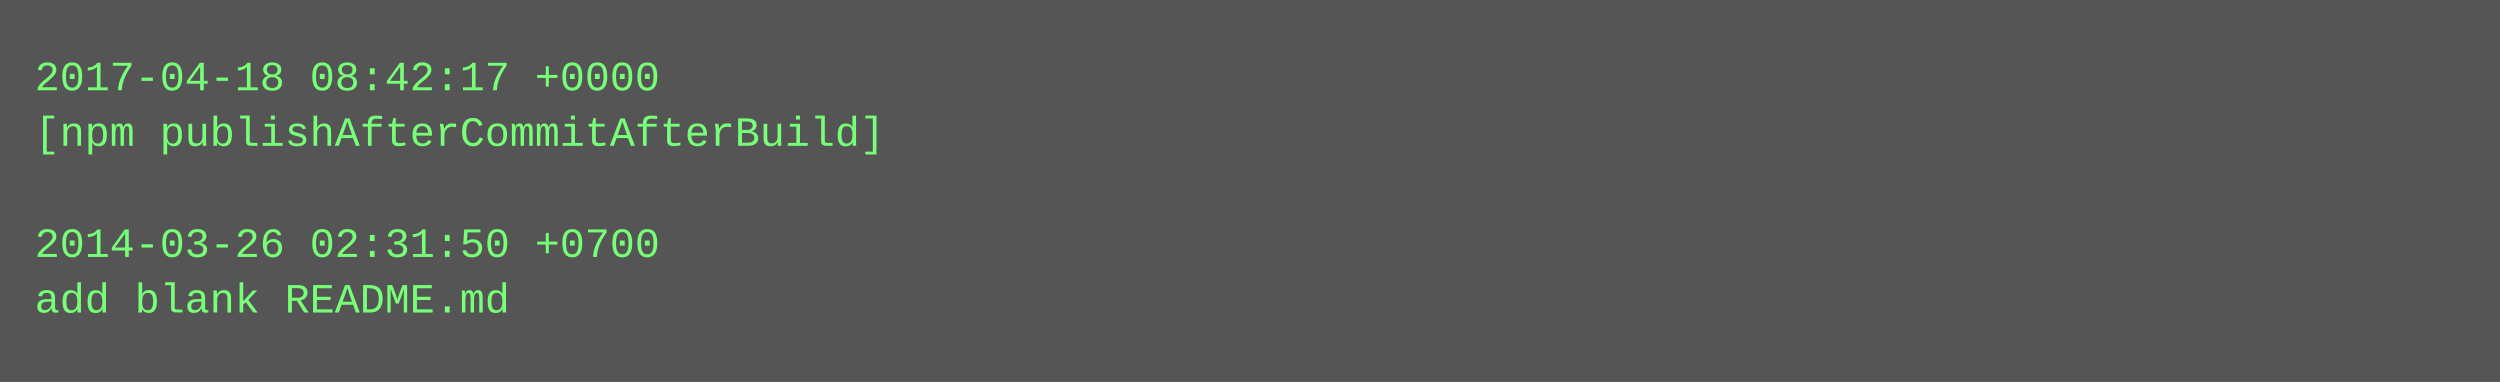
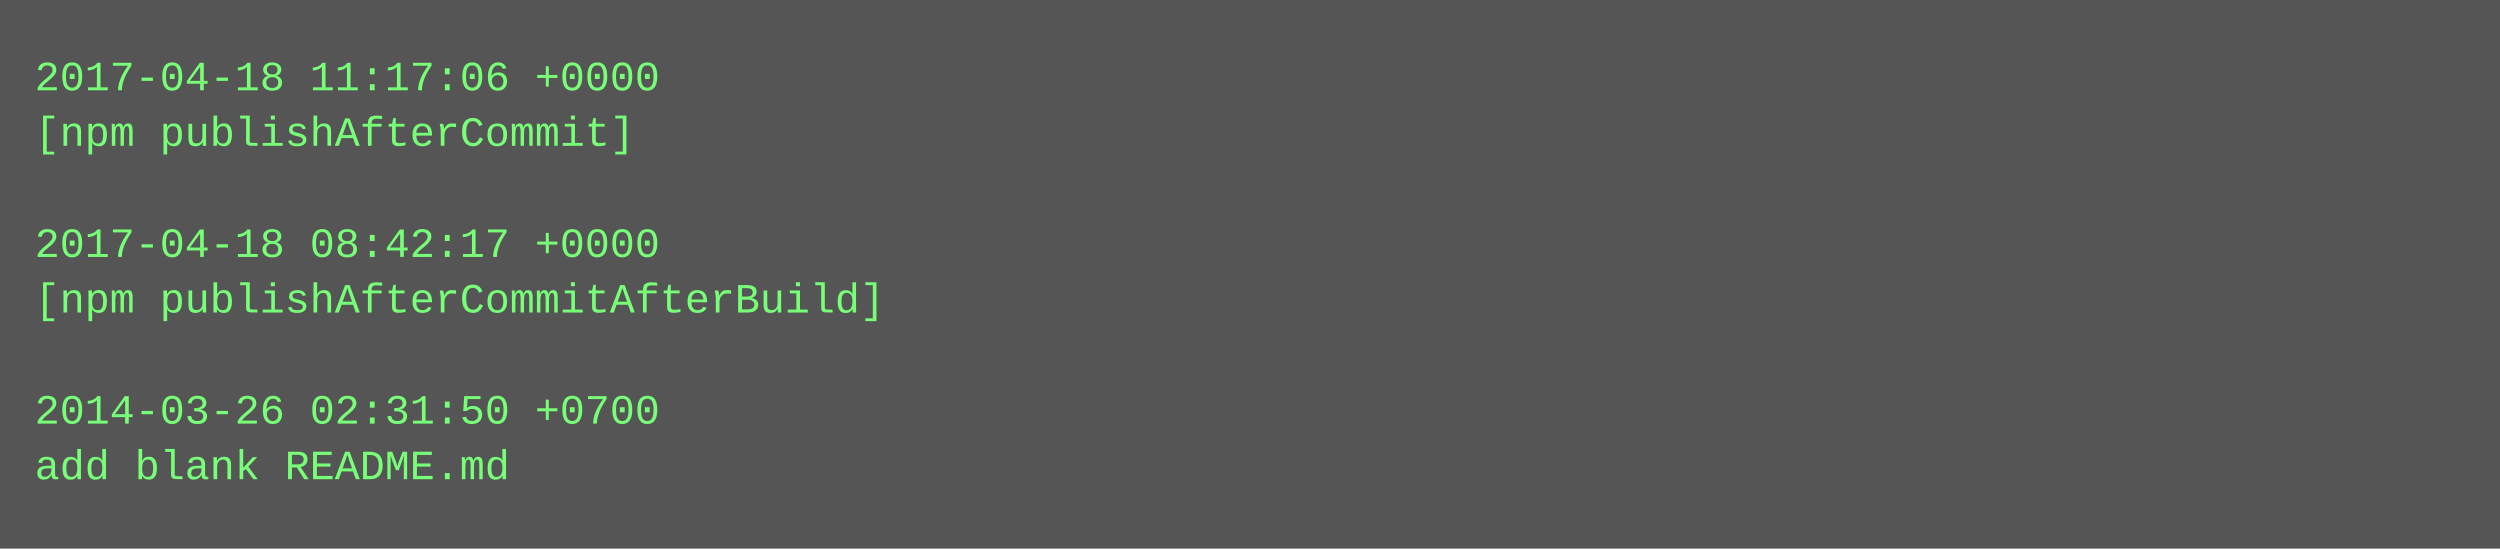
- <svg xmlns="http://www.w3.org/2000/svg" height="110" width="720">
-   <rect height="110" fill="#555" width="720" />
+ <svg xmlns="http://www.w3.org/2000/svg" height="158" width="720">
+   <rect height="158" fill="#555" width="720" />
  <text fill="#7f7" font-family="Courier New" font-size="12" xml:space="preserve">
-     <tspan x="10" y="26">2017-04-18 08:42:17 +0000</tspan>
-     <tspan x="10" y="42">[npm publishAfterCommitAfterBuild]</tspan>
+     <tspan x="10" y="26">2017-04-18 11:17:06 +0000</tspan>
+     <tspan x="10" y="42">[npm publishAfterCommit]</tspan>
    <tspan x="10" y="58" />
-     <tspan x="10" y="74">2014-03-26 02:31:50 +0700</tspan>
-     <tspan x="10" y="90">add blank README.md</tspan>
+     <tspan x="10" y="74">2017-04-18 08:42:17 +0000</tspan>
+     <tspan x="10" y="90">[npm publishAfterCommitAfterBuild]</tspan>
+     <tspan x="10" y="106" />
+     <tspan x="10" y="122">2014-03-26 02:31:50 +0700</tspan>
+     <tspan x="10" y="138">add blank README.md</tspan>
  </text>
</svg>
